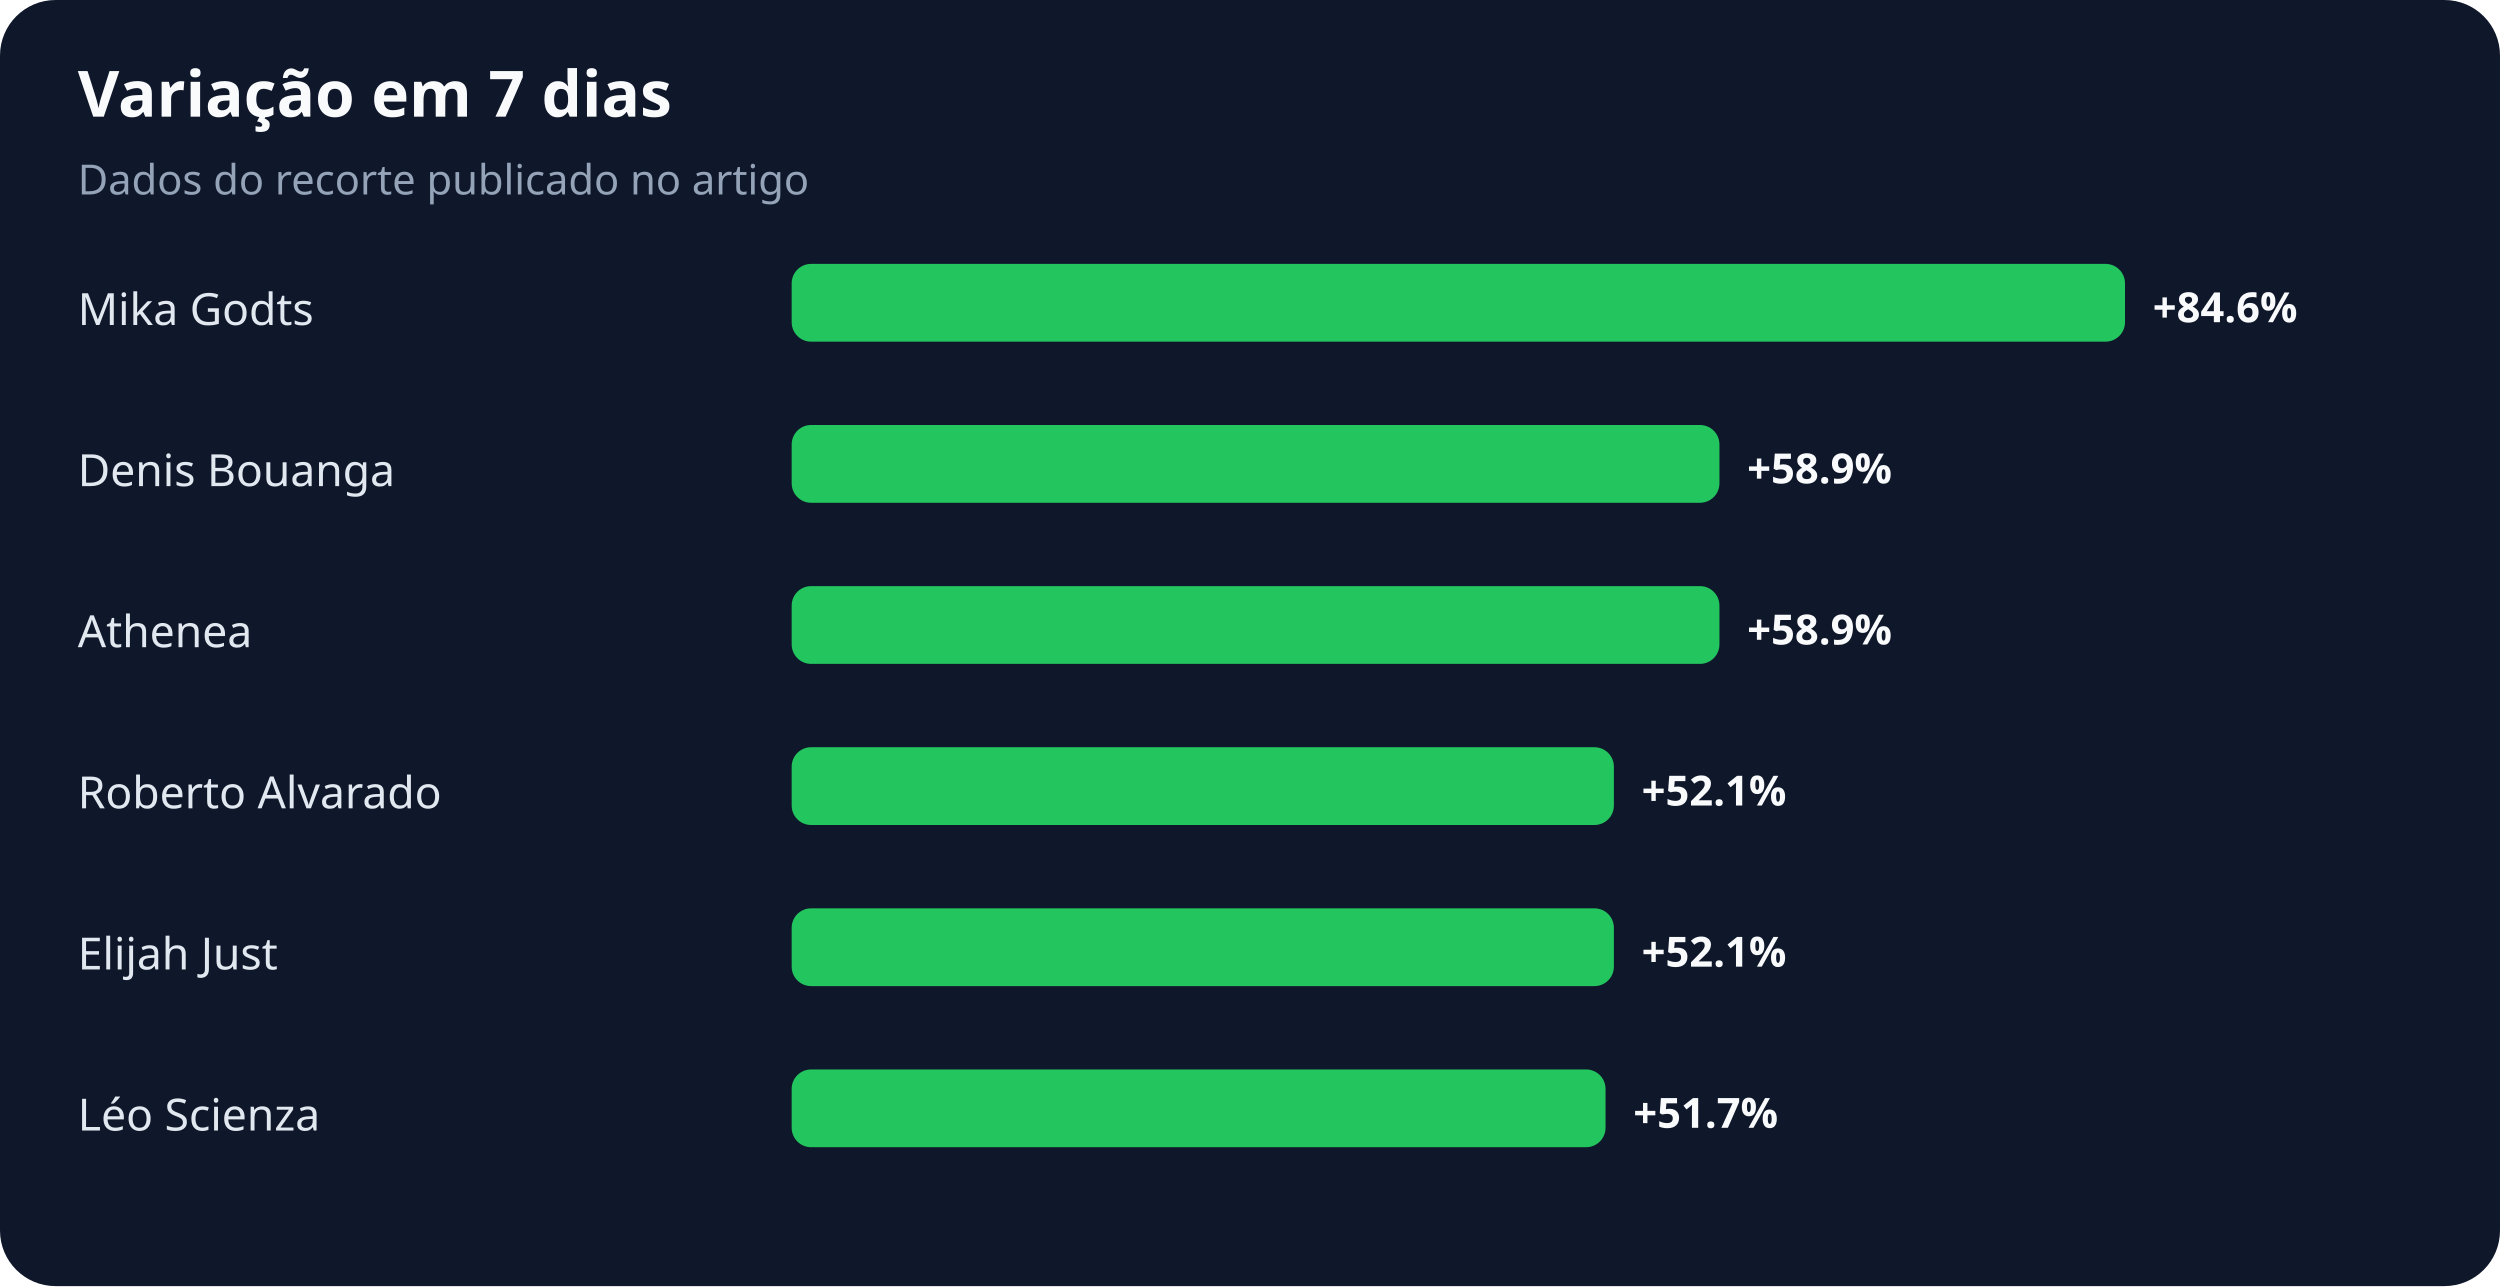
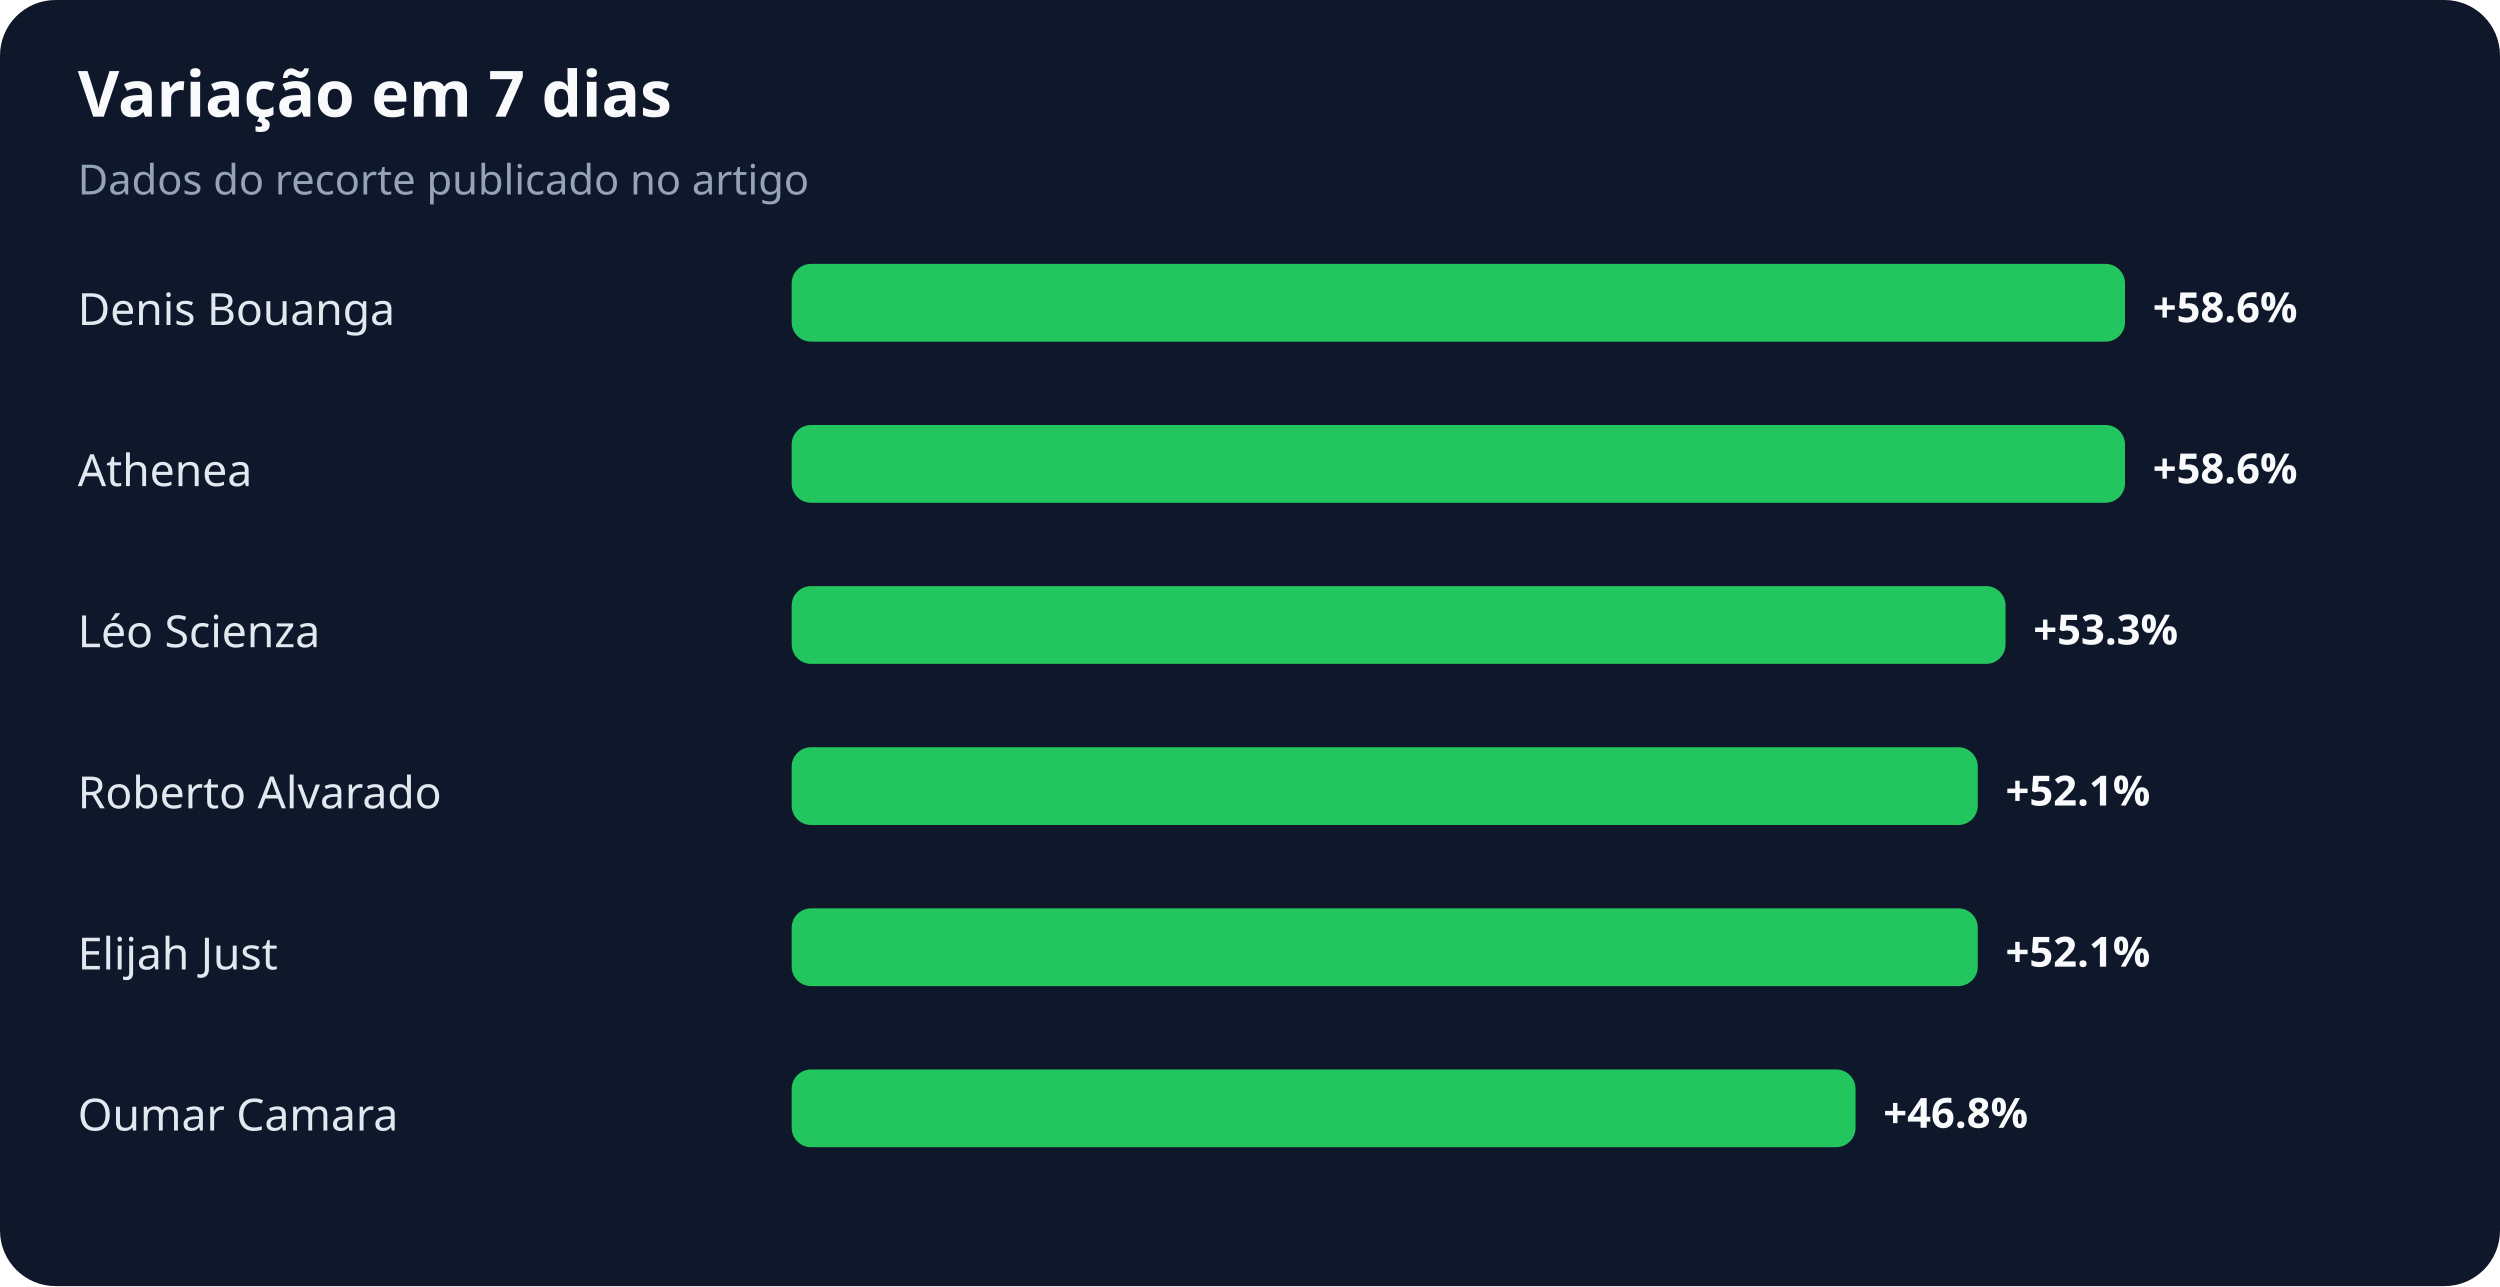
<svg xmlns="http://www.w3.org/2000/svg" width="900" height="463" viewBox="0 0 900 463" role="img" aria-labelledby="title desc">
  <rect width="100%" height="100%" rx="20" fill="#0f172a" />
  <text x="28" y="42" fill="#f8fafc" font-family="system-ui,sans-serif" font-size="23" font-weight="700">Variação em 7 dias</text>
  <text x="28" y="70" fill="#94a3b8" font-family="system-ui,sans-serif" font-size="15">Dados do recorte publicado no artigo</text>
-   <text x="28" y="117" fill="#e2e8f0" font-family="system-ui,sans-serif" font-size="16">Mika Godts</text>
+   <text x="28" y="117" fill="#e2e8f0" font-family="system-ui,sans-serif" font-size="16">Denis Bouanga</text>
  <rect x="285" y="95" width="480" height="28" rx="7" fill="#22c55e" />
-   <text x="775" y="116" fill="#f8fafc" font-family="system-ui,sans-serif" font-size="15" font-weight="700">+84.6%</text>
-   <text x="28" y="175" fill="#e2e8f0" font-family="system-ui,sans-serif" font-size="16">Denis Bouanga</text>
-   <rect x="285" y="153" width="334" height="28" rx="7" fill="#22c55e" />
-   <text x="629" y="174" fill="#f8fafc" font-family="system-ui,sans-serif" font-size="15" font-weight="700">+58.9%</text>
-   <text x="28" y="233" fill="#e2e8f0" font-family="system-ui,sans-serif" font-size="16">Athenea</text>
-   <rect x="285" y="211" width="334" height="28" rx="7" fill="#22c55e" />
-   <text x="629" y="232" fill="#f8fafc" font-family="system-ui,sans-serif" font-size="15" font-weight="700">+58.9%</text>
+   <text x="775" y="116" fill="#f8fafc" font-family="system-ui,sans-serif" font-size="15" font-weight="700">+58.6%</text>
+   <text x="28" y="175" fill="#e2e8f0" font-family="system-ui,sans-serif" font-size="16">Athenea</text>
+   <rect x="285" y="153" width="480" height="28" rx="7" fill="#22c55e" />
+   <text x="775" y="174" fill="#f8fafc" font-family="system-ui,sans-serif" font-size="15" font-weight="700">+58.6%</text>
+   <text x="28" y="233" fill="#e2e8f0" font-family="system-ui,sans-serif" font-size="16">Léo Scienza</text>
+   <rect x="285" y="211" width="437" height="28" rx="7" fill="#22c55e" />
+   <text x="732" y="232" fill="#f8fafc" font-family="system-ui,sans-serif" font-size="15" font-weight="700">+53.3%</text>
  <text x="28" y="291" fill="#e2e8f0" font-family="system-ui,sans-serif" font-size="16">Roberto Alvarado</text>
-   <rect x="285" y="269" width="296" height="28" rx="7" fill="#22c55e" />
-   <text x="591" y="290" fill="#f8fafc" font-family="system-ui,sans-serif" font-size="15" font-weight="700">+52.1%</text>
+   <rect x="285" y="269" width="427" height="28" rx="7" fill="#22c55e" />
+   <text x="722" y="290" fill="#f8fafc" font-family="system-ui,sans-serif" font-size="15" font-weight="700">+52.1%</text>
  <text x="28" y="349" fill="#e2e8f0" font-family="system-ui,sans-serif" font-size="16">Elijah Just</text>
-   <rect x="285" y="327" width="296" height="28" rx="7" fill="#22c55e" />
-   <text x="591" y="348" fill="#f8fafc" font-family="system-ui,sans-serif" font-size="15" font-weight="700">+52.1%</text>
-   <text x="28" y="407" fill="#e2e8f0" font-family="system-ui,sans-serif" font-size="16">Léo Scienza</text>
-   <rect x="285" y="385" width="293" height="28" rx="7" fill="#22c55e" />
-   <text x="588" y="406" fill="#f8fafc" font-family="system-ui,sans-serif" font-size="15" font-weight="700">+51.7%</text>
+   <rect x="285" y="327" width="427" height="28" rx="7" fill="#22c55e" />
+   <text x="722" y="348" fill="#f8fafc" font-family="system-ui,sans-serif" font-size="15" font-weight="700">+52.1%</text>
+   <text x="28" y="407" fill="#e2e8f0" font-family="system-ui,sans-serif" font-size="16">Oumar Camara</text>
+   <rect x="285" y="385" width="383" height="28" rx="7" fill="#22c55e" />
+   <text x="678" y="406" fill="#f8fafc" font-family="system-ui,sans-serif" font-size="15" font-weight="700">+46.8%</text>
</svg>
